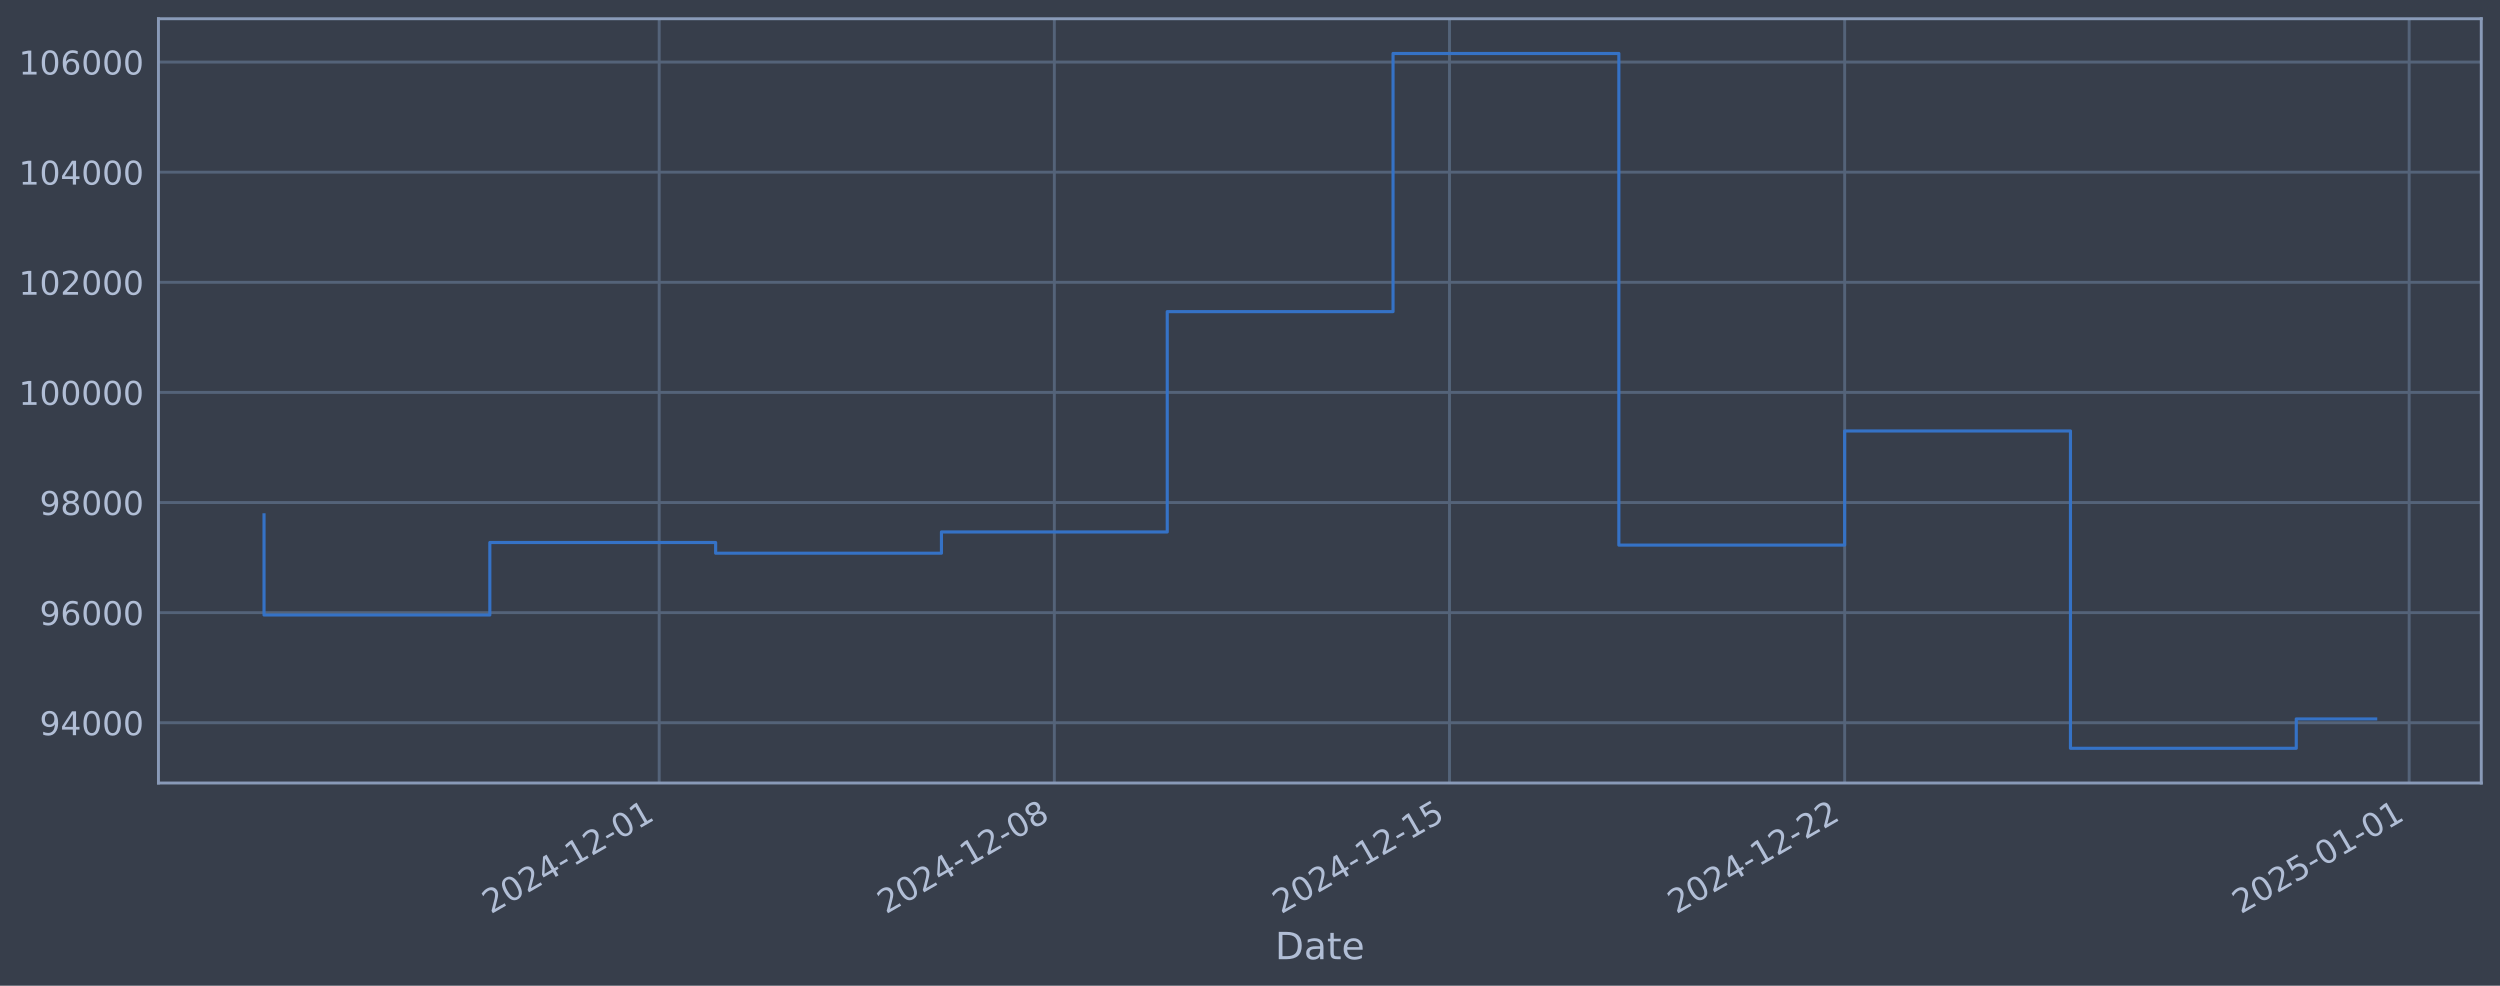
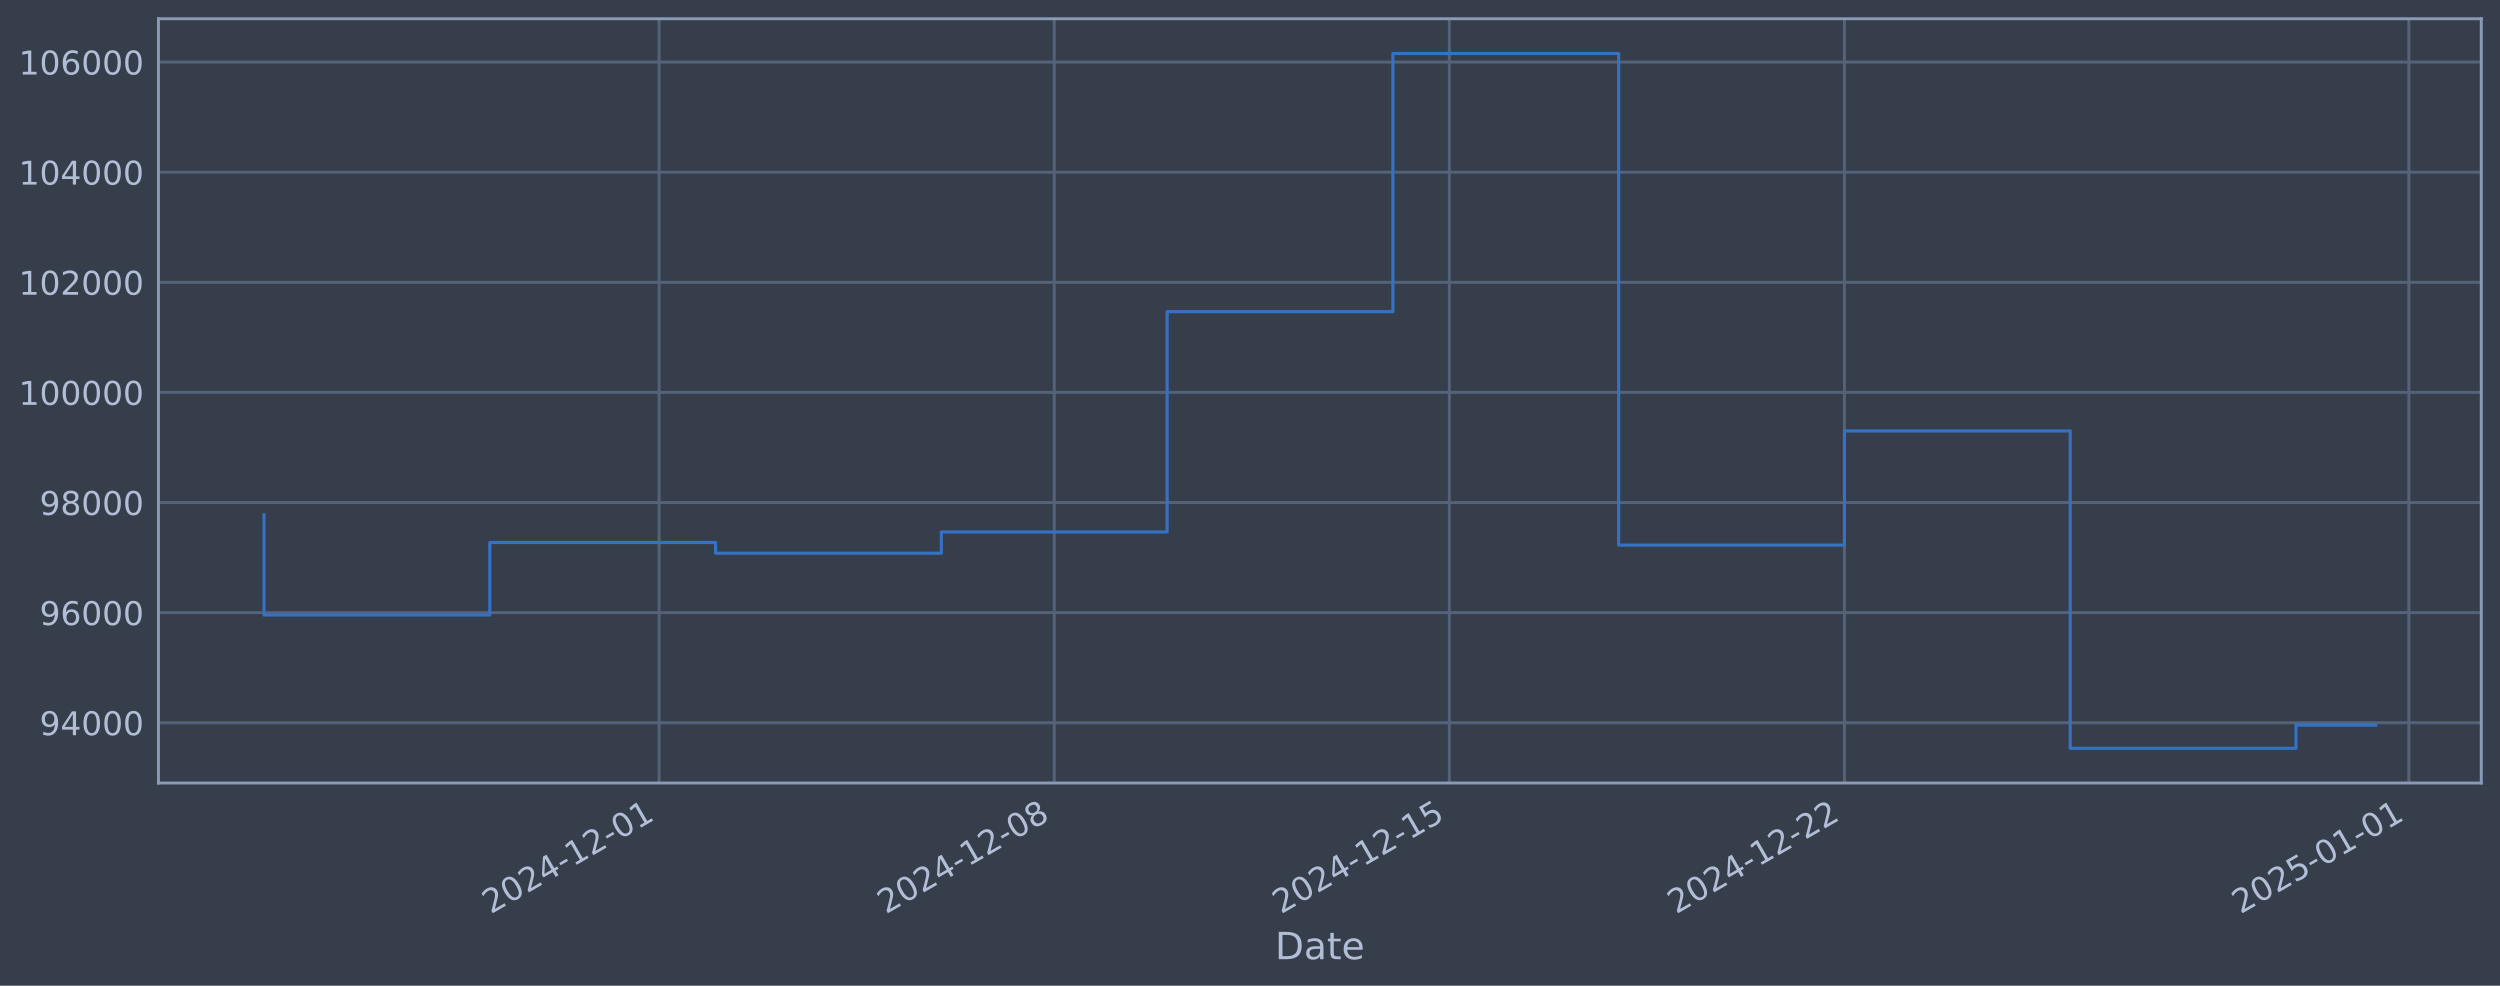
<svg xmlns="http://www.w3.org/2000/svg" xmlns:xlink="http://www.w3.org/1999/xlink" width="960.9pt" height="378.87pt" viewBox="0 0 960.9 378.87" version="1.1">
  <defs>
    <style type="text/css">*{stroke-linejoin: round; stroke-linecap: butt}</style>
  </defs>
  <g id="figure_1">
    <g id="patch_1">
      <path d="M 0 378.87  L 960.9 378.87  L 960.9 0  L 0 0  z " style="fill: #373e4b" />
    </g>
    <g id="axes_1">
      <g id="patch_2">
        <path d="M 60.901 300.96  L 953.701 300.96  L 953.701 7.2  L 60.901 7.2  z " style="fill: #373e4b" />
      </g>
      <g id="matplotlib.axis_1">
        <g id="xtick_1">
          <g id="line2d_1">
-             <path d="M 253.365 300.96  L 253.365 7.2  " clip-path="url(#p8a7307dbf8)" style="fill: none; stroke: #546379; stroke-width: 1.12; stroke-linecap: square" />
+             <path d="M 253.343 300.96  L 253.343 7.2  " clip-path="url(#pab2a1e3642)" style="fill: none; stroke: #546379; stroke-width: 1.12; stroke-linecap: square" />
          </g>
          <g id="line2d_2" />
          <g id="text_1">
-             <g style="fill: #b1bed6" transform="translate(188.6392 351.4642) rotate(-30) scale(0.126 -0.126)">
+             <g style="fill: #b1bed6" transform="translate(188.6178 351.4642) rotate(-30) scale(0.126 -0.126)">
              <defs>
                <path id="DejaVuSans-32" d="M 1228 531  L 3431 531  L 3431 0  L 469 0  L 469 531  Q 828 903 1448 1529  Q 2069 2156 2228 2338  Q 2531 2678 2651 2914  Q 2772 3150 2772 3378  Q 2772 3750 2511 3984  Q 2250 4219 1831 4219  Q 1534 4219 1204 4116  Q 875 4013 500 3803  L 500 4441  Q 881 4594 1212 4672  Q 1544 4750 1819 4750  Q 2544 4750 2975 4387  Q 3406 4025 3406 3419  Q 3406 3131 3298 2873  Q 3191 2616 2906 2266  Q 2828 2175 2409 1742  Q 1991 1309 1228 531  z " transform="scale(0.015625)" />
                <path id="DejaVuSans-30" d="M 2034 4250  Q 1547 4250 1301 3770  Q 1056 3291 1056 2328  Q 1056 1369 1301 889  Q 1547 409 2034 409  Q 2525 409 2770 889  Q 3016 1369 3016 2328  Q 3016 3291 2770 3770  Q 2525 4250 2034 4250  z M 2034 4750  Q 2819 4750 3233 4129  Q 3647 3509 3647 2328  Q 3647 1150 3233 529  Q 2819 -91 2034 -91  Q 1250 -91 836 529  Q 422 1150 422 2328  Q 422 3509 836 4129  Q 1250 4750 2034 4750  z " transform="scale(0.015625)" />
                <path id="DejaVuSans-34" d="M 2419 4116  L 825 1625  L 2419 1625  L 2419 4116  z M 2253 4666  L 3047 4666  L 3047 1625  L 3713 1625  L 3713 1100  L 3047 1100  L 3047 0  L 2419 0  L 2419 1100  L 313 1100  L 313 1709  L 2253 4666  z " transform="scale(0.015625)" />
                <path id="DejaVuSans-2d" d="M 313 2009  L 1997 2009  L 1997 1497  L 313 1497  L 313 2009  z " transform="scale(0.015625)" />
                <path id="DejaVuSans-31" d="M 794 531  L 1825 531  L 1825 4091  L 703 3866  L 703 4441  L 1819 4666  L 2450 4666  L 2450 531  L 3481 531  L 3481 0  L 794 0  L 794 531  z " transform="scale(0.015625)" />
              </defs>
              <use xlink:href="#DejaVuSans-32" />
              <use xlink:href="#DejaVuSans-30" transform="translate(63.62305 0)" />
              <use xlink:href="#DejaVuSans-32" transform="translate(127.2461 0)" />
              <use xlink:href="#DejaVuSans-34" transform="translate(190.8691 0)" />
              <use xlink:href="#DejaVuSans-2d" transform="translate(254.4922 0)" />
              <use xlink:href="#DejaVuSans-31" transform="translate(290.5762 0)" />
              <use xlink:href="#DejaVuSans-32" transform="translate(354.1992 0)" />
              <use xlink:href="#DejaVuSans-2d" transform="translate(417.8223 0)" />
              <use xlink:href="#DejaVuSans-30" transform="translate(453.9062 0)" />
              <use xlink:href="#DejaVuSans-31" transform="translate(517.5293 0)" />
            </g>
          </g>
        </g>
        <g id="xtick_2">
          <g id="line2d_3">
-             <path d="M 405.247 300.96  L 405.247 7.2  " clip-path="url(#p8a7307dbf8)" style="fill: none; stroke: #546379; stroke-width: 1.12; stroke-linecap: square" />
+             <path d="M 405.204 300.96  L 405.204 7.2  " clip-path="url(#pab2a1e3642)" style="fill: none; stroke: #546379; stroke-width: 1.12; stroke-linecap: square" />
          </g>
          <g id="line2d_4" />
          <g id="text_2">
-             <g style="fill: #b1bed6" transform="translate(340.5216 351.4642) rotate(-30) scale(0.126 -0.126)">
+             <g style="fill: #b1bed6" transform="translate(340.4788 351.4642) rotate(-30) scale(0.126 -0.126)">
              <defs>
                <path id="DejaVuSans-38" d="M 2034 2216  Q 1584 2216 1326 1975  Q 1069 1734 1069 1313  Q 1069 891 1326 650  Q 1584 409 2034 409  Q 2484 409 2743 651  Q 3003 894 3003 1313  Q 3003 1734 2745 1975  Q 2488 2216 2034 2216  z M 1403 2484  Q 997 2584 770 2862  Q 544 3141 544 3541  Q 544 4100 942 4425  Q 1341 4750 2034 4750  Q 2731 4750 3128 4425  Q 3525 4100 3525 3541  Q 3525 3141 3298 2862  Q 3072 2584 2669 2484  Q 3125 2378 3379 2068  Q 3634 1759 3634 1313  Q 3634 634 3220 271  Q 2806 -91 2034 -91  Q 1263 -91 848 271  Q 434 634 434 1313  Q 434 1759 690 2068  Q 947 2378 1403 2484  z M 1172 3481  Q 1172 3119 1398 2916  Q 1625 2713 2034 2713  Q 2441 2713 2670 2916  Q 2900 3119 2900 3481  Q 2900 3844 2670 4047  Q 2441 4250 2034 4250  Q 1625 4250 1398 4047  Q 1172 3844 1172 3481  z " transform="scale(0.015625)" />
              </defs>
              <use xlink:href="#DejaVuSans-32" />
              <use xlink:href="#DejaVuSans-30" transform="translate(63.62305 0)" />
              <use xlink:href="#DejaVuSans-32" transform="translate(127.2461 0)" />
              <use xlink:href="#DejaVuSans-34" transform="translate(190.8691 0)" />
              <use xlink:href="#DejaVuSans-2d" transform="translate(254.4922 0)" />
              <use xlink:href="#DejaVuSans-31" transform="translate(290.5762 0)" />
              <use xlink:href="#DejaVuSans-32" transform="translate(354.1992 0)" />
              <use xlink:href="#DejaVuSans-2d" transform="translate(417.8223 0)" />
              <use xlink:href="#DejaVuSans-30" transform="translate(453.9062 0)" />
              <use xlink:href="#DejaVuSans-38" transform="translate(517.5293 0)" />
            </g>
          </g>
        </g>
        <g id="xtick_3">
          <g id="line2d_5">
-             <path d="M 557.13 300.96  L 557.13 7.2  " clip-path="url(#p8a7307dbf8)" style="fill: none; stroke: #546379; stroke-width: 1.12; stroke-linecap: square" />
+             <path d="M 557.065 300.96  L 557.065 7.2  " clip-path="url(#pab2a1e3642)" style="fill: none; stroke: #546379; stroke-width: 1.12; stroke-linecap: square" />
          </g>
          <g id="line2d_6" />
          <g id="text_3">
-             <g style="fill: #b1bed6" transform="translate(492.404 351.4642) rotate(-30) scale(0.126 -0.126)">
+             <g style="fill: #b1bed6" transform="translate(492.3399 351.4642) rotate(-30) scale(0.126 -0.126)">
              <defs>
                <path id="DejaVuSans-35" d="M 691 4666  L 3169 4666  L 3169 4134  L 1269 4134  L 1269 2991  Q 1406 3038 1543 3061  Q 1681 3084 1819 3084  Q 2600 3084 3056 2656  Q 3513 2228 3513 1497  Q 3513 744 3044 326  Q 2575 -91 1722 -91  Q 1428 -91 1123 -41  Q 819 9 494 109  L 494 744  Q 775 591 1075 516  Q 1375 441 1709 441  Q 2250 441 2565 725  Q 2881 1009 2881 1497  Q 2881 1984 2565 2268  Q 2250 2553 1709 2553  Q 1456 2553 1204 2497  Q 953 2441 691 2322  L 691 4666  z " transform="scale(0.015625)" />
              </defs>
              <use xlink:href="#DejaVuSans-32" />
              <use xlink:href="#DejaVuSans-30" transform="translate(63.62305 0)" />
              <use xlink:href="#DejaVuSans-32" transform="translate(127.2461 0)" />
              <use xlink:href="#DejaVuSans-34" transform="translate(190.8691 0)" />
              <use xlink:href="#DejaVuSans-2d" transform="translate(254.4922 0)" />
              <use xlink:href="#DejaVuSans-31" transform="translate(290.5762 0)" />
              <use xlink:href="#DejaVuSans-32" transform="translate(354.1992 0)" />
              <use xlink:href="#DejaVuSans-2d" transform="translate(417.8223 0)" />
              <use xlink:href="#DejaVuSans-31" transform="translate(453.9062 0)" />
              <use xlink:href="#DejaVuSans-35" transform="translate(517.5293 0)" />
            </g>
          </g>
        </g>
        <g id="xtick_4">
          <g id="line2d_7">
-             <path d="M 709.012 300.96  L 709.012 7.2  " clip-path="url(#p8a7307dbf8)" style="fill: none; stroke: #546379; stroke-width: 1.12; stroke-linecap: square" />
+             <path d="M 708.926 300.96  L 708.926 7.2  " clip-path="url(#pab2a1e3642)" style="fill: none; stroke: #546379; stroke-width: 1.12; stroke-linecap: square" />
          </g>
          <g id="line2d_8" />
          <g id="text_4">
-             <g style="fill: #b1bed6" transform="translate(644.2864 351.4642) rotate(-30) scale(0.126 -0.126)">
+             <g style="fill: #b1bed6" transform="translate(644.2009 351.4642) rotate(-30) scale(0.126 -0.126)">
              <use xlink:href="#DejaVuSans-32" />
              <use xlink:href="#DejaVuSans-30" transform="translate(63.62305 0)" />
              <use xlink:href="#DejaVuSans-32" transform="translate(127.2461 0)" />
              <use xlink:href="#DejaVuSans-34" transform="translate(190.8691 0)" />
              <use xlink:href="#DejaVuSans-2d" transform="translate(254.4922 0)" />
              <use xlink:href="#DejaVuSans-31" transform="translate(290.5762 0)" />
              <use xlink:href="#DejaVuSans-32" transform="translate(354.1992 0)" />
              <use xlink:href="#DejaVuSans-2d" transform="translate(417.8223 0)" />
              <use xlink:href="#DejaVuSans-32" transform="translate(453.9062 0)" />
              <use xlink:href="#DejaVuSans-32" transform="translate(517.5293 0)" />
            </g>
          </g>
        </g>
        <g id="xtick_5">
          <g id="line2d_9">
-             <path d="M 925.987 300.96  L 925.987 7.2  " clip-path="url(#p8a7307dbf8)" style="fill: none; stroke: #546379; stroke-width: 1.12; stroke-linecap: square" />
+             <path d="M 925.871 300.96  L 925.871 7.2  " clip-path="url(#pab2a1e3642)" style="fill: none; stroke: #546379; stroke-width: 1.12; stroke-linecap: square" />
          </g>
          <g id="line2d_10" />
          <g id="text_5">
-             <g style="fill: #b1bed6" transform="translate(861.2612 351.4642) rotate(-30) scale(0.126 -0.126)">
+             <g style="fill: #b1bed6" transform="translate(861.1452 351.4642) rotate(-30) scale(0.126 -0.126)">
              <use xlink:href="#DejaVuSans-32" />
              <use xlink:href="#DejaVuSans-30" transform="translate(63.62305 0)" />
              <use xlink:href="#DejaVuSans-32" transform="translate(127.2461 0)" />
              <use xlink:href="#DejaVuSans-35" transform="translate(190.8691 0)" />
              <use xlink:href="#DejaVuSans-2d" transform="translate(254.4922 0)" />
              <use xlink:href="#DejaVuSans-30" transform="translate(290.5762 0)" />
              <use xlink:href="#DejaVuSans-31" transform="translate(354.1992 0)" />
              <use xlink:href="#DejaVuSans-2d" transform="translate(417.8223 0)" />
              <use xlink:href="#DejaVuSans-30" transform="translate(453.9062 0)" />
              <use xlink:href="#DejaVuSans-31" transform="translate(517.5293 0)" />
            </g>
          </g>
        </g>
        <g id="text_6">
          <g style="fill: #b1bed6" transform="translate(490.0914 368.6753) scale(0.144 -0.144)">
            <defs>
              <path id="DejaVuSans-44" d="M 1259 4147  L 1259 519  L 2022 519  Q 2988 519 3436 956  Q 3884 1394 3884 2338  Q 3884 3275 3436 3711  Q 2988 4147 2022 4147  L 1259 4147  z M 628 4666  L 1925 4666  Q 3281 4666 3915 4102  Q 4550 3538 4550 2338  Q 4550 1131 3912 565  Q 3275 0 1925 0  L 628 0  L 628 4666  z " transform="scale(0.015625)" />
              <path id="DejaVuSans-61" d="M 2194 1759  Q 1497 1759 1228 1600  Q 959 1441 959 1056  Q 959 750 1161 570  Q 1363 391 1709 391  Q 2188 391 2477 730  Q 2766 1069 2766 1631  L 2766 1759  L 2194 1759  z M 3341 1997  L 3341 0  L 2766 0  L 2766 531  Q 2569 213 2275 61  Q 1981 -91 1556 -91  Q 1019 -91 701 211  Q 384 513 384 1019  Q 384 1609 779 1909  Q 1175 2209 1959 2209  L 2766 2209  L 2766 2266  Q 2766 2663 2505 2880  Q 2244 3097 1772 3097  Q 1472 3097 1187 3025  Q 903 2953 641 2809  L 641 3341  Q 956 3463 1253 3523  Q 1550 3584 1831 3584  Q 2591 3584 2966 3190  Q 3341 2797 3341 1997  z " transform="scale(0.015625)" />
              <path id="DejaVuSans-74" d="M 1172 4494  L 1172 3500  L 2356 3500  L 2356 3053  L 1172 3053  L 1172 1153  Q 1172 725 1289 603  Q 1406 481 1766 481  L 2356 481  L 2356 0  L 1766 0  Q 1100 0 847 248  Q 594 497 594 1153  L 594 3053  L 172 3053  L 172 3500  L 594 3500  L 594 4494  L 1172 4494  z " transform="scale(0.015625)" />
              <path id="DejaVuSans-65" d="M 3597 1894  L 3597 1613  L 953 1613  Q 991 1019 1311 708  Q 1631 397 2203 397  Q 2534 397 2845 478  Q 3156 559 3463 722  L 3463 178  Q 3153 47 2828 -22  Q 2503 -91 2169 -91  Q 1331 -91 842 396  Q 353 884 353 1716  Q 353 2575 817 3079  Q 1281 3584 2069 3584  Q 2775 3584 3186 3129  Q 3597 2675 3597 1894  z M 3022 2063  Q 3016 2534 2758 2815  Q 2500 3097 2075 3097  Q 1594 3097 1305 2825  Q 1016 2553 972 2059  L 3022 2063  z " transform="scale(0.015625)" />
            </defs>
            <use xlink:href="#DejaVuSans-44" />
            <use xlink:href="#DejaVuSans-61" transform="translate(77.00195 0)" />
            <use xlink:href="#DejaVuSans-74" transform="translate(138.2812 0)" />
            <use xlink:href="#DejaVuSans-65" transform="translate(177.4902 0)" />
          </g>
        </g>
      </g>
      <g id="matplotlib.axis_2">
        <g id="ytick_1">
          <g id="line2d_11">
-             <path d="M 60.901 277.797  L 953.701 277.797  " clip-path="url(#p8a7307dbf8)" style="fill: none; stroke: #546379; stroke-width: 1.12; stroke-linecap: square" />
+             <path d="M 60.901 277.797  L 953.701 277.797  " clip-path="url(#pab2a1e3642)" style="fill: none; stroke: #546379; stroke-width: 1.12; stroke-linecap: square" />
          </g>
          <g id="line2d_12" />
          <g id="text_7">
            <g style="fill: #b1bed6" transform="translate(15.21675 282.5841) scale(0.126 -0.126)">
              <defs>
                <path id="DejaVuSans-39" d="M 703 97  L 703 672  Q 941 559 1184 500  Q 1428 441 1663 441  Q 2288 441 2617 861  Q 2947 1281 2994 2138  Q 2813 1869 2534 1725  Q 2256 1581 1919 1581  Q 1219 1581 811 2004  Q 403 2428 403 3163  Q 403 3881 828 4315  Q 1253 4750 1959 4750  Q 2769 4750 3195 4129  Q 3622 3509 3622 2328  Q 3622 1225 3098 567  Q 2575 -91 1691 -91  Q 1453 -91 1209 -44  Q 966 3 703 97  z M 1959 2075  Q 2384 2075 2632 2365  Q 2881 2656 2881 3163  Q 2881 3666 2632 3958  Q 2384 4250 1959 4250  Q 1534 4250 1286 3958  Q 1038 3666 1038 3163  Q 1038 2656 1286 2365  Q 1534 2075 1959 2075  z " transform="scale(0.015625)" />
              </defs>
              <use xlink:href="#DejaVuSans-39" />
              <use xlink:href="#DejaVuSans-34" transform="translate(63.62305 0)" />
              <use xlink:href="#DejaVuSans-30" transform="translate(127.2461 0)" />
              <use xlink:href="#DejaVuSans-30" transform="translate(190.8691 0)" />
              <use xlink:href="#DejaVuSans-30" transform="translate(254.4922 0)" />
            </g>
          </g>
        </g>
        <g id="ytick_2">
          <g id="line2d_13">
-             <path d="M 60.901 235.473  L 953.701 235.473  " clip-path="url(#p8a7307dbf8)" style="fill: none; stroke: #546379; stroke-width: 1.12; stroke-linecap: square" />
+             <path d="M 60.901 235.473  L 953.701 235.473  " clip-path="url(#pab2a1e3642)" style="fill: none; stroke: #546379; stroke-width: 1.12; stroke-linecap: square" />
          </g>
          <g id="line2d_14" />
          <g id="text_8">
            <g style="fill: #b1bed6" transform="translate(15.21675 240.2602) scale(0.126 -0.126)">
              <defs>
                <path id="DejaVuSans-36" d="M 2113 2584  Q 1688 2584 1439 2293  Q 1191 2003 1191 1497  Q 1191 994 1439 701  Q 1688 409 2113 409  Q 2538 409 2786 701  Q 3034 994 3034 1497  Q 3034 2003 2786 2293  Q 2538 2584 2113 2584  z M 3366 4563  L 3366 3988  Q 3128 4100 2886 4159  Q 2644 4219 2406 4219  Q 1781 4219 1451 3797  Q 1122 3375 1075 2522  Q 1259 2794 1537 2939  Q 1816 3084 2150 3084  Q 2853 3084 3261 2657  Q 3669 2231 3669 1497  Q 3669 778 3244 343  Q 2819 -91 2113 -91  Q 1303 -91 875 529  Q 447 1150 447 2328  Q 447 3434 972 4092  Q 1497 4750 2381 4750  Q 2619 4750 2861 4703  Q 3103 4656 3366 4563  z " transform="scale(0.015625)" />
              </defs>
              <use xlink:href="#DejaVuSans-39" />
              <use xlink:href="#DejaVuSans-36" transform="translate(63.62305 0)" />
              <use xlink:href="#DejaVuSans-30" transform="translate(127.2461 0)" />
              <use xlink:href="#DejaVuSans-30" transform="translate(190.8691 0)" />
              <use xlink:href="#DejaVuSans-30" transform="translate(254.4922 0)" />
            </g>
          </g>
        </g>
        <g id="ytick_3">
          <g id="line2d_15">
-             <path d="M 60.901 193.149  L 953.701 193.149  " clip-path="url(#p8a7307dbf8)" style="fill: none; stroke: #546379; stroke-width: 1.12; stroke-linecap: square" />
+             <path d="M 60.901 193.149  L 953.701 193.149  " clip-path="url(#pab2a1e3642)" style="fill: none; stroke: #546379; stroke-width: 1.12; stroke-linecap: square" />
          </g>
          <g id="line2d_16" />
          <g id="text_9">
            <g style="fill: #b1bed6" transform="translate(15.21675 197.9364) scale(0.126 -0.126)">
              <use xlink:href="#DejaVuSans-39" />
              <use xlink:href="#DejaVuSans-38" transform="translate(63.62305 0)" />
              <use xlink:href="#DejaVuSans-30" transform="translate(127.2461 0)" />
              <use xlink:href="#DejaVuSans-30" transform="translate(190.8691 0)" />
              <use xlink:href="#DejaVuSans-30" transform="translate(254.4922 0)" />
            </g>
          </g>
        </g>
        <g id="ytick_4">
          <g id="line2d_17">
-             <path d="M 60.901 150.826  L 953.701 150.826  " clip-path="url(#p8a7307dbf8)" style="fill: none; stroke: #546379; stroke-width: 1.12; stroke-linecap: square" />
+             <path d="M 60.901 150.826  L 953.701 150.826  " clip-path="url(#pab2a1e3642)" style="fill: none; stroke: #546379; stroke-width: 1.12; stroke-linecap: square" />
          </g>
          <g id="line2d_18" />
          <g id="text_10">
            <g style="fill: #b1bed6" transform="translate(7.2 155.6126) scale(0.126 -0.126)">
              <use xlink:href="#DejaVuSans-31" />
              <use xlink:href="#DejaVuSans-30" transform="translate(63.62305 0)" />
              <use xlink:href="#DejaVuSans-30" transform="translate(127.2461 0)" />
              <use xlink:href="#DejaVuSans-30" transform="translate(190.8691 0)" />
              <use xlink:href="#DejaVuSans-30" transform="translate(254.4922 0)" />
              <use xlink:href="#DejaVuSans-30" transform="translate(318.1152 0)" />
            </g>
          </g>
        </g>
        <g id="ytick_5">
          <g id="line2d_19">
-             <path d="M 60.901 108.502  L 953.701 108.502  " clip-path="url(#p8a7307dbf8)" style="fill: none; stroke: #546379; stroke-width: 1.12; stroke-linecap: square" />
+             <path d="M 60.901 108.502  L 953.701 108.502  " clip-path="url(#pab2a1e3642)" style="fill: none; stroke: #546379; stroke-width: 1.12; stroke-linecap: square" />
          </g>
          <g id="line2d_20" />
          <g id="text_11">
            <g style="fill: #b1bed6" transform="translate(7.2 113.2888) scale(0.126 -0.126)">
              <use xlink:href="#DejaVuSans-31" />
              <use xlink:href="#DejaVuSans-30" transform="translate(63.62305 0)" />
              <use xlink:href="#DejaVuSans-32" transform="translate(127.2461 0)" />
              <use xlink:href="#DejaVuSans-30" transform="translate(190.8691 0)" />
              <use xlink:href="#DejaVuSans-30" transform="translate(254.4922 0)" />
              <use xlink:href="#DejaVuSans-30" transform="translate(318.1152 0)" />
            </g>
          </g>
        </g>
        <g id="ytick_6">
          <g id="line2d_21">
-             <path d="M 60.901 66.178  L 953.701 66.178  " clip-path="url(#p8a7307dbf8)" style="fill: none; stroke: #546379; stroke-width: 1.12; stroke-linecap: square" />
+             <path d="M 60.901 66.178  L 953.701 66.178  " clip-path="url(#pab2a1e3642)" style="fill: none; stroke: #546379; stroke-width: 1.12; stroke-linecap: square" />
          </g>
          <g id="line2d_22" />
          <g id="text_12">
            <g style="fill: #b1bed6" transform="translate(7.2 70.96502) scale(0.126 -0.126)">
              <use xlink:href="#DejaVuSans-31" />
              <use xlink:href="#DejaVuSans-30" transform="translate(63.62305 0)" />
              <use xlink:href="#DejaVuSans-34" transform="translate(127.2461 0)" />
              <use xlink:href="#DejaVuSans-30" transform="translate(190.8691 0)" />
              <use xlink:href="#DejaVuSans-30" transform="translate(254.4922 0)" />
              <use xlink:href="#DejaVuSans-30" transform="translate(318.1152 0)" />
            </g>
          </g>
        </g>
        <g id="ytick_7">
          <g id="line2d_23">
-             <path d="M 60.901 23.854  L 953.701 23.854  " clip-path="url(#p8a7307dbf8)" style="fill: none; stroke: #546379; stroke-width: 1.12; stroke-linecap: square" />
+             <path d="M 60.901 23.854  L 953.701 23.854  " clip-path="url(#pab2a1e3642)" style="fill: none; stroke: #546379; stroke-width: 1.12; stroke-linecap: square" />
          </g>
          <g id="line2d_24" />
          <g id="text_13">
            <g style="fill: #b1bed6" transform="translate(7.2 28.64121) scale(0.126 -0.126)">
              <use xlink:href="#DejaVuSans-31" />
              <use xlink:href="#DejaVuSans-30" transform="translate(63.62305 0)" />
              <use xlink:href="#DejaVuSans-36" transform="translate(127.2461 0)" />
              <use xlink:href="#DejaVuSans-30" transform="translate(190.8691 0)" />
              <use xlink:href="#DejaVuSans-30" transform="translate(254.4922 0)" />
              <use xlink:href="#DejaVuSans-30" transform="translate(318.1152 0)" />
            </g>
          </g>
        </g>
      </g>
      <g id="line2d_25">
-         <path d="M 101.482 197.87  L 101.482 236.383  L 188.272 236.383  L 188.272 208.521  L 275.062 208.521  L 275.062 212.628  L 361.852 212.628  L 361.852 204.459  L 448.642 204.459  L 448.642 119.77  L 535.432 119.77  L 535.432 20.553  L 622.222 20.553  L 622.222 209.517  L 709.012 209.517  L 709.012 165.636  L 795.802 165.636  L 795.802 287.607  L 882.592 287.607  L 882.592 276.328  L 913.119 276.328  " clip-path="url(#p8a7307dbf8)" style="fill: none; stroke: #3572c6; stroke-width: 1.2; stroke-linecap: square" />
+         <path d="M 101.482 197.87  L 101.482 236.383  L 188.26 236.383  L 188.26 208.521  L 275.038 208.521  L 275.038 212.628  L 361.815 212.628  L 361.815 204.459  L 448.593 204.459  L 448.593 119.77  L 535.371 119.77  L 535.371 20.553  L 622.149 20.553  L 622.149 209.517  L 708.926 209.517  L 708.926 165.636  L 795.704 165.636  L 795.704 287.607  L 882.482 287.607  L 882.482 278.703  L 913.119 278.703  " clip-path="url(#pab2a1e3642)" style="fill: none; stroke: #3572c6; stroke-width: 1.2; stroke-linecap: square" />
      </g>
      <g id="patch_3">
        <path d="M 60.901 300.96  L 60.901 7.2  " style="fill: none; stroke: #899ab8; stroke-width: 1.12; stroke-linejoin: miter; stroke-linecap: square" />
      </g>
      <g id="patch_4">
        <path d="M 953.701 300.96  L 953.701 7.2  " style="fill: none; stroke: #899ab8; stroke-width: 1.12; stroke-linejoin: miter; stroke-linecap: square" />
      </g>
      <g id="patch_5">
        <path d="M 60.901 300.96  L 953.701 300.96  " style="fill: none; stroke: #899ab8; stroke-width: 1.12; stroke-linejoin: miter; stroke-linecap: square" />
      </g>
      <g id="patch_6">
        <path d="M 60.901 7.2  L 953.701 7.2  " style="fill: none; stroke: #899ab8; stroke-width: 1.12; stroke-linejoin: miter; stroke-linecap: square" />
      </g>
    </g>
  </g>
  <defs>
-     <clipPath id="p8a7307dbf8">
+     <clipPath id="pab2a1e3642">
      <rect x="60.901" y="7.2" width="892.8" height="293.76" />
    </clipPath>
  </defs>
</svg>
